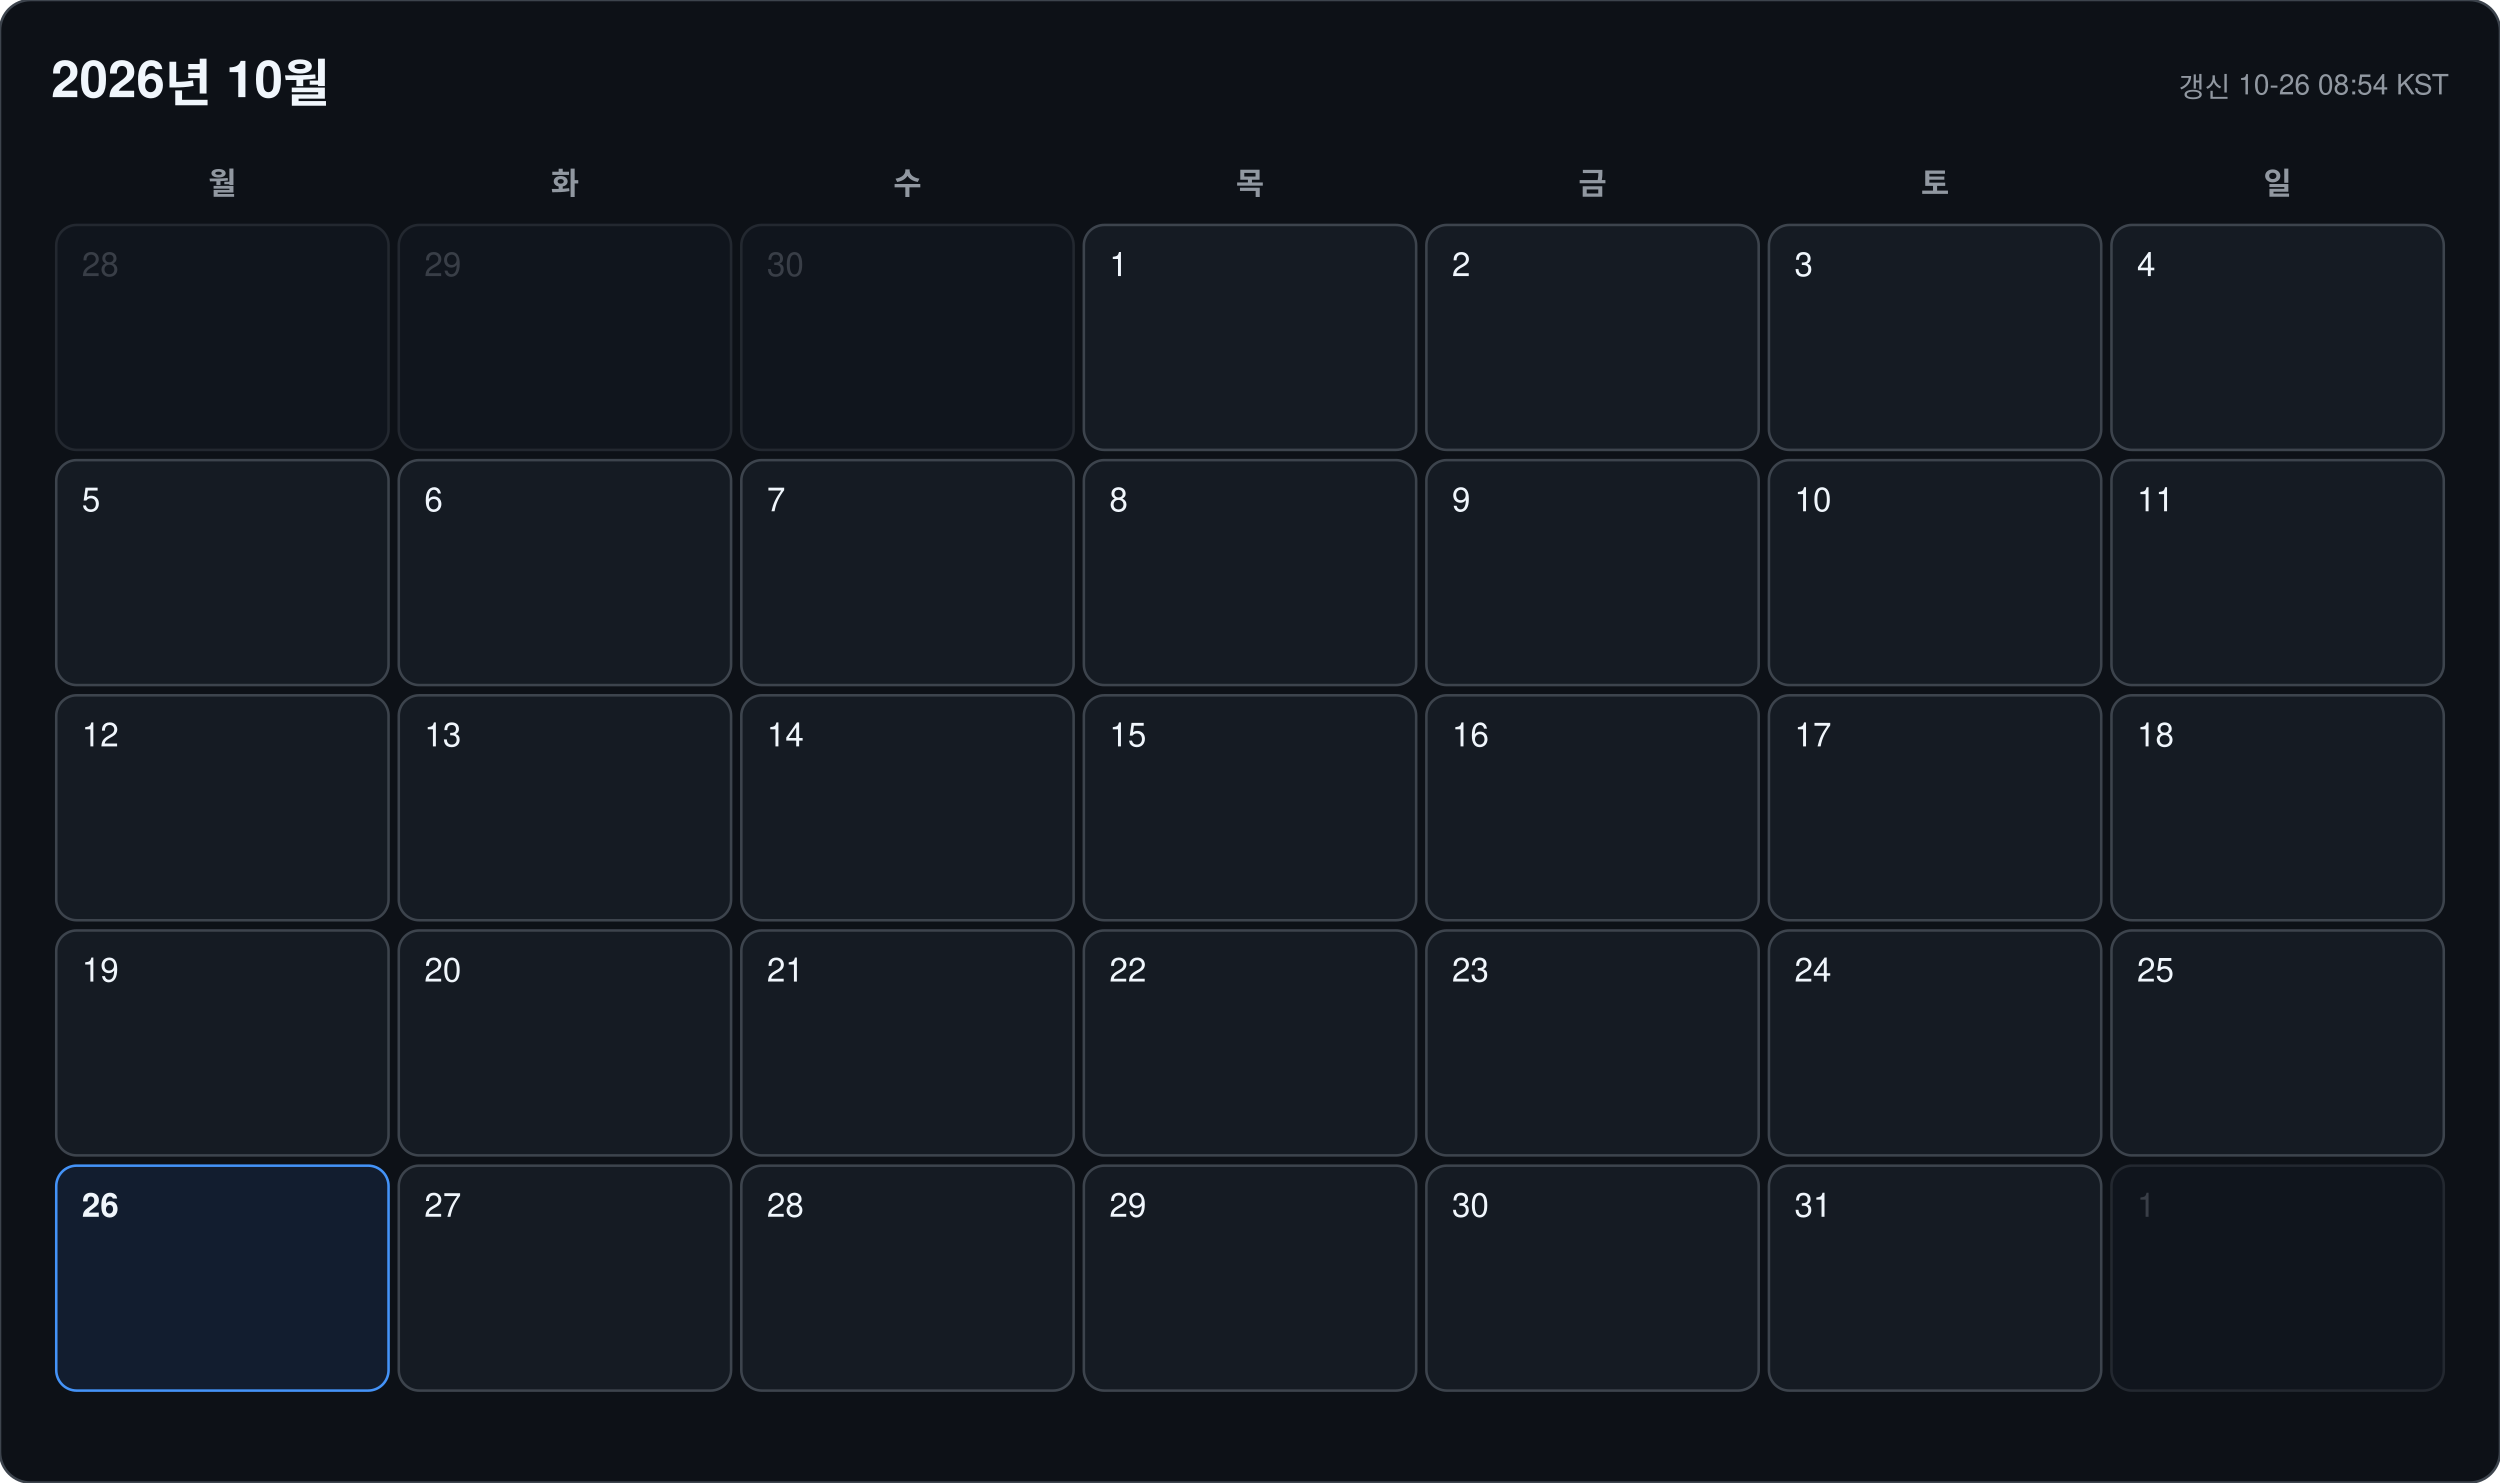
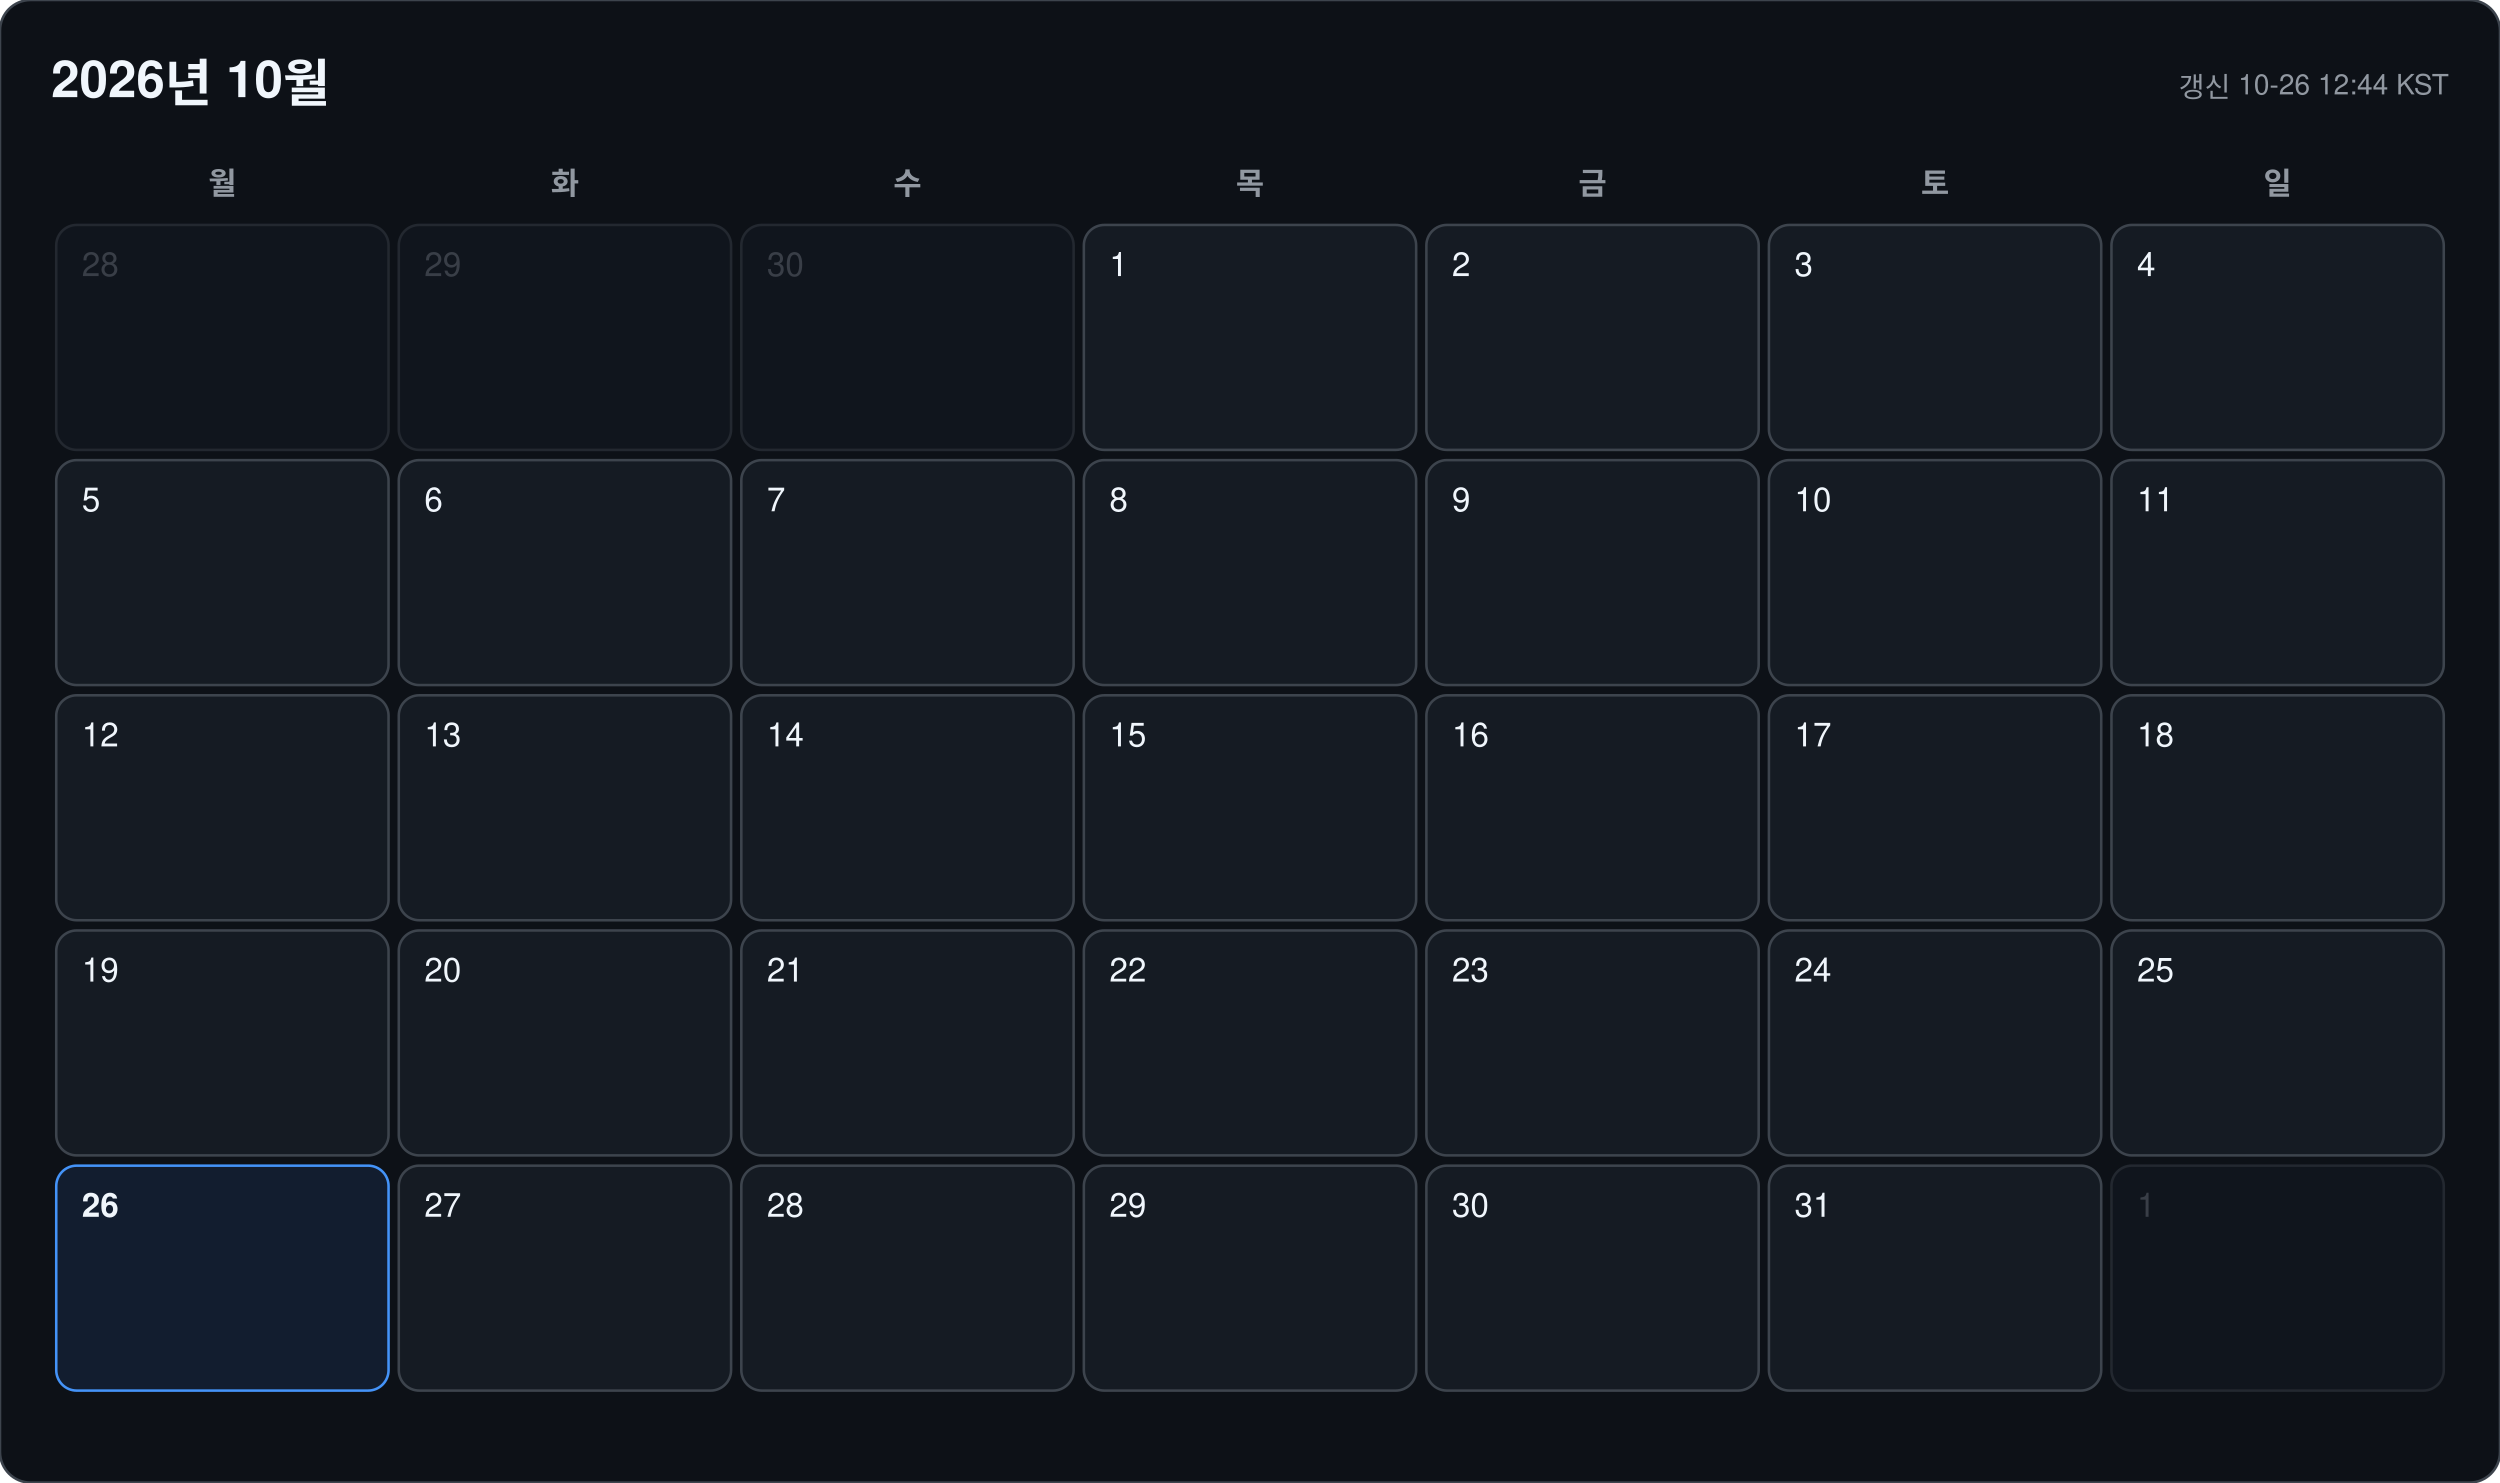
<svg xmlns="http://www.w3.org/2000/svg" width="978" height="580" viewBox="0 0 978 580" font-family="-apple-system, BlinkMacSystemFont, 'Segoe UI', 'Malgun Gothic', 'Apple SD Gothic Neo', 'Noto Sans KR', Helvetica, Arial, sans-serif">
  <rect width="978" height="580" rx="12" fill="#0d1117" stroke="#3d444d" />
  <text x="20" y="38" font-size="20" font-weight="700" fill="#f0f6fc">2026년 10월</text>
-   <text x="958" y="38" font-size="11" text-anchor="end" fill="#9198a1">갱신 10-26 08:54 KST</text>
+   <text x="958" y="38" font-size="11" text-anchor="end" fill="#9198a1">갱신 10-26 12:44 KST</text>
  <text x="87" y="76" font-size="12" font-weight="600" text-anchor="middle" fill="#9198a1">월</text>
  <text x="221" y="76" font-size="12" font-weight="600" text-anchor="middle" fill="#9198a1">화</text>
  <text x="355" y="76" font-size="12" font-weight="600" text-anchor="middle" fill="#9198a1">수</text>
  <text x="489" y="76" font-size="12" font-weight="600" text-anchor="middle" fill="#9198a1">목</text>
  <text x="623" y="76" font-size="12" font-weight="600" text-anchor="middle" fill="#9198a1">금</text>
  <text x="757" y="76" font-size="12" font-weight="600" text-anchor="middle" fill="#9198a1">토</text>
  <text x="891" y="76" font-size="12" font-weight="600" text-anchor="middle" fill="#9198a1">일</text>
  <g opacity="0.45">
    <rect x="22" y="88" width="130" height="88" rx="8" fill="#151b23" stroke="#3d444d" />
    <text x="32" y="108" font-size="13" font-weight="500" fill="#6e7681">28</text>
  </g>
  <g opacity="0.45">
    <rect x="156" y="88" width="130" height="88" rx="8" fill="#151b23" stroke="#3d444d" />
    <text x="166" y="108" font-size="13" font-weight="500" fill="#6e7681">29</text>
  </g>
  <g opacity="0.45">
    <rect x="290" y="88" width="130" height="88" rx="8" fill="#151b23" stroke="#3d444d" />
    <text x="300" y="108" font-size="13" font-weight="500" fill="#6e7681">30</text>
  </g>
  <g opacity="1">
    <rect x="424" y="88" width="130" height="88" rx="8" fill="#151b23" stroke="#3d444d" />
    <text x="434" y="108" font-size="13" font-weight="500" fill="#f0f6fc">1</text>
  </g>
  <g opacity="1">
    <rect x="558" y="88" width="130" height="88" rx="8" fill="#151b23" stroke="#3d444d" />
    <text x="568" y="108" font-size="13" font-weight="500" fill="#f0f6fc">2</text>
  </g>
  <g opacity="1">
    <rect x="692" y="88" width="130" height="88" rx="8" fill="#151b23" stroke="#3d444d" />
    <text x="702" y="108" font-size="13" font-weight="500" fill="#f0f6fc">3</text>
  </g>
  <g opacity="1">
    <rect x="826" y="88" width="130" height="88" rx="8" fill="#151b23" stroke="#3d444d" />
    <text x="836" y="108" font-size="13" font-weight="500" fill="#f0f6fc">4</text>
  </g>
  <g opacity="1">
    <rect x="22" y="180" width="130" height="88" rx="8" fill="#151b23" stroke="#3d444d" />
    <text x="32" y="200" font-size="13" font-weight="500" fill="#f0f6fc">5</text>
  </g>
  <g opacity="1">
    <rect x="156" y="180" width="130" height="88" rx="8" fill="#151b23" stroke="#3d444d" />
    <text x="166" y="200" font-size="13" font-weight="500" fill="#f0f6fc">6</text>
  </g>
  <g opacity="1">
    <rect x="290" y="180" width="130" height="88" rx="8" fill="#151b23" stroke="#3d444d" />
    <text x="300" y="200" font-size="13" font-weight="500" fill="#f0f6fc">7</text>
  </g>
  <g opacity="1">
    <rect x="424" y="180" width="130" height="88" rx="8" fill="#151b23" stroke="#3d444d" />
    <text x="434" y="200" font-size="13" font-weight="500" fill="#f0f6fc">8</text>
  </g>
  <g opacity="1">
    <rect x="558" y="180" width="130" height="88" rx="8" fill="#151b23" stroke="#3d444d" />
    <text x="568" y="200" font-size="13" font-weight="500" fill="#f0f6fc">9</text>
  </g>
  <g opacity="1">
    <rect x="692" y="180" width="130" height="88" rx="8" fill="#151b23" stroke="#3d444d" />
    <text x="702" y="200" font-size="13" font-weight="500" fill="#f0f6fc">10</text>
  </g>
  <g opacity="1">
    <rect x="826" y="180" width="130" height="88" rx="8" fill="#151b23" stroke="#3d444d" />
    <text x="836" y="200" font-size="13" font-weight="500" fill="#f0f6fc">11</text>
  </g>
  <g opacity="1">
    <rect x="22" y="272" width="130" height="88" rx="8" fill="#151b23" stroke="#3d444d" />
    <text x="32" y="292" font-size="13" font-weight="500" fill="#f0f6fc">12</text>
  </g>
  <g opacity="1">
    <rect x="156" y="272" width="130" height="88" rx="8" fill="#151b23" stroke="#3d444d" />
    <text x="166" y="292" font-size="13" font-weight="500" fill="#f0f6fc">13</text>
  </g>
  <g opacity="1">
    <rect x="290" y="272" width="130" height="88" rx="8" fill="#151b23" stroke="#3d444d" />
    <text x="300" y="292" font-size="13" font-weight="500" fill="#f0f6fc">14</text>
  </g>
  <g opacity="1">
    <rect x="424" y="272" width="130" height="88" rx="8" fill="#151b23" stroke="#3d444d" />
    <text x="434" y="292" font-size="13" font-weight="500" fill="#f0f6fc">15</text>
  </g>
  <g opacity="1">
    <rect x="558" y="272" width="130" height="88" rx="8" fill="#151b23" stroke="#3d444d" />
    <text x="568" y="292" font-size="13" font-weight="500" fill="#f0f6fc">16</text>
  </g>
  <g opacity="1">
    <rect x="692" y="272" width="130" height="88" rx="8" fill="#151b23" stroke="#3d444d" />
    <text x="702" y="292" font-size="13" font-weight="500" fill="#f0f6fc">17</text>
  </g>
  <g opacity="1">
    <rect x="826" y="272" width="130" height="88" rx="8" fill="#151b23" stroke="#3d444d" />
    <text x="836" y="292" font-size="13" font-weight="500" fill="#f0f6fc">18</text>
  </g>
  <g opacity="1">
    <rect x="22" y="364" width="130" height="88" rx="8" fill="#151b23" stroke="#3d444d" />
    <text x="32" y="384" font-size="13" font-weight="500" fill="#f0f6fc">19</text>
  </g>
  <g opacity="1">
    <rect x="156" y="364" width="130" height="88" rx="8" fill="#151b23" stroke="#3d444d" />
    <text x="166" y="384" font-size="13" font-weight="500" fill="#f0f6fc">20</text>
  </g>
  <g opacity="1">
    <rect x="290" y="364" width="130" height="88" rx="8" fill="#151b23" stroke="#3d444d" />
    <text x="300" y="384" font-size="13" font-weight="500" fill="#f0f6fc">21</text>
  </g>
  <g opacity="1">
    <rect x="424" y="364" width="130" height="88" rx="8" fill="#151b23" stroke="#3d444d" />
    <text x="434" y="384" font-size="13" font-weight="500" fill="#f0f6fc">22</text>
  </g>
  <g opacity="1">
    <rect x="558" y="364" width="130" height="88" rx="8" fill="#151b23" stroke="#3d444d" />
    <text x="568" y="384" font-size="13" font-weight="500" fill="#f0f6fc">23</text>
  </g>
  <g opacity="1">
    <rect x="692" y="364" width="130" height="88" rx="8" fill="#151b23" stroke="#3d444d" />
    <text x="702" y="384" font-size="13" font-weight="500" fill="#f0f6fc">24</text>
  </g>
  <g opacity="1">
    <rect x="826" y="364" width="130" height="88" rx="8" fill="#151b23" stroke="#3d444d" />
    <text x="836" y="384" font-size="13" font-weight="500" fill="#f0f6fc">25</text>
  </g>
  <g opacity="1">
    <rect x="22" y="456" width="130" height="88" rx="8" fill="#121d2f" stroke="#4493f8" />
    <text x="32" y="476" font-size="13" font-weight="700" fill="#f0f6fc">26</text>
  </g>
  <g opacity="1">
    <rect x="156" y="456" width="130" height="88" rx="8" fill="#151b23" stroke="#3d444d" />
    <text x="166" y="476" font-size="13" font-weight="500" fill="#f0f6fc">27</text>
  </g>
  <g opacity="1">
    <rect x="290" y="456" width="130" height="88" rx="8" fill="#151b23" stroke="#3d444d" />
    <text x="300" y="476" font-size="13" font-weight="500" fill="#f0f6fc">28</text>
  </g>
  <g opacity="1">
    <rect x="424" y="456" width="130" height="88" rx="8" fill="#151b23" stroke="#3d444d" />
    <text x="434" y="476" font-size="13" font-weight="500" fill="#f0f6fc">29</text>
  </g>
  <g opacity="1">
    <rect x="558" y="456" width="130" height="88" rx="8" fill="#151b23" stroke="#3d444d" />
    <text x="568" y="476" font-size="13" font-weight="500" fill="#f0f6fc">30</text>
  </g>
  <g opacity="1">
    <rect x="692" y="456" width="130" height="88" rx="8" fill="#151b23" stroke="#3d444d" />
    <text x="702" y="476" font-size="13" font-weight="500" fill="#f0f6fc">31</text>
  </g>
  <g opacity="0.45">
    <rect x="826" y="456" width="130" height="88" rx="8" fill="#151b23" stroke="#3d444d" />
    <text x="836" y="476" font-size="13" font-weight="500" fill="#6e7681">1</text>
  </g>
</svg>
